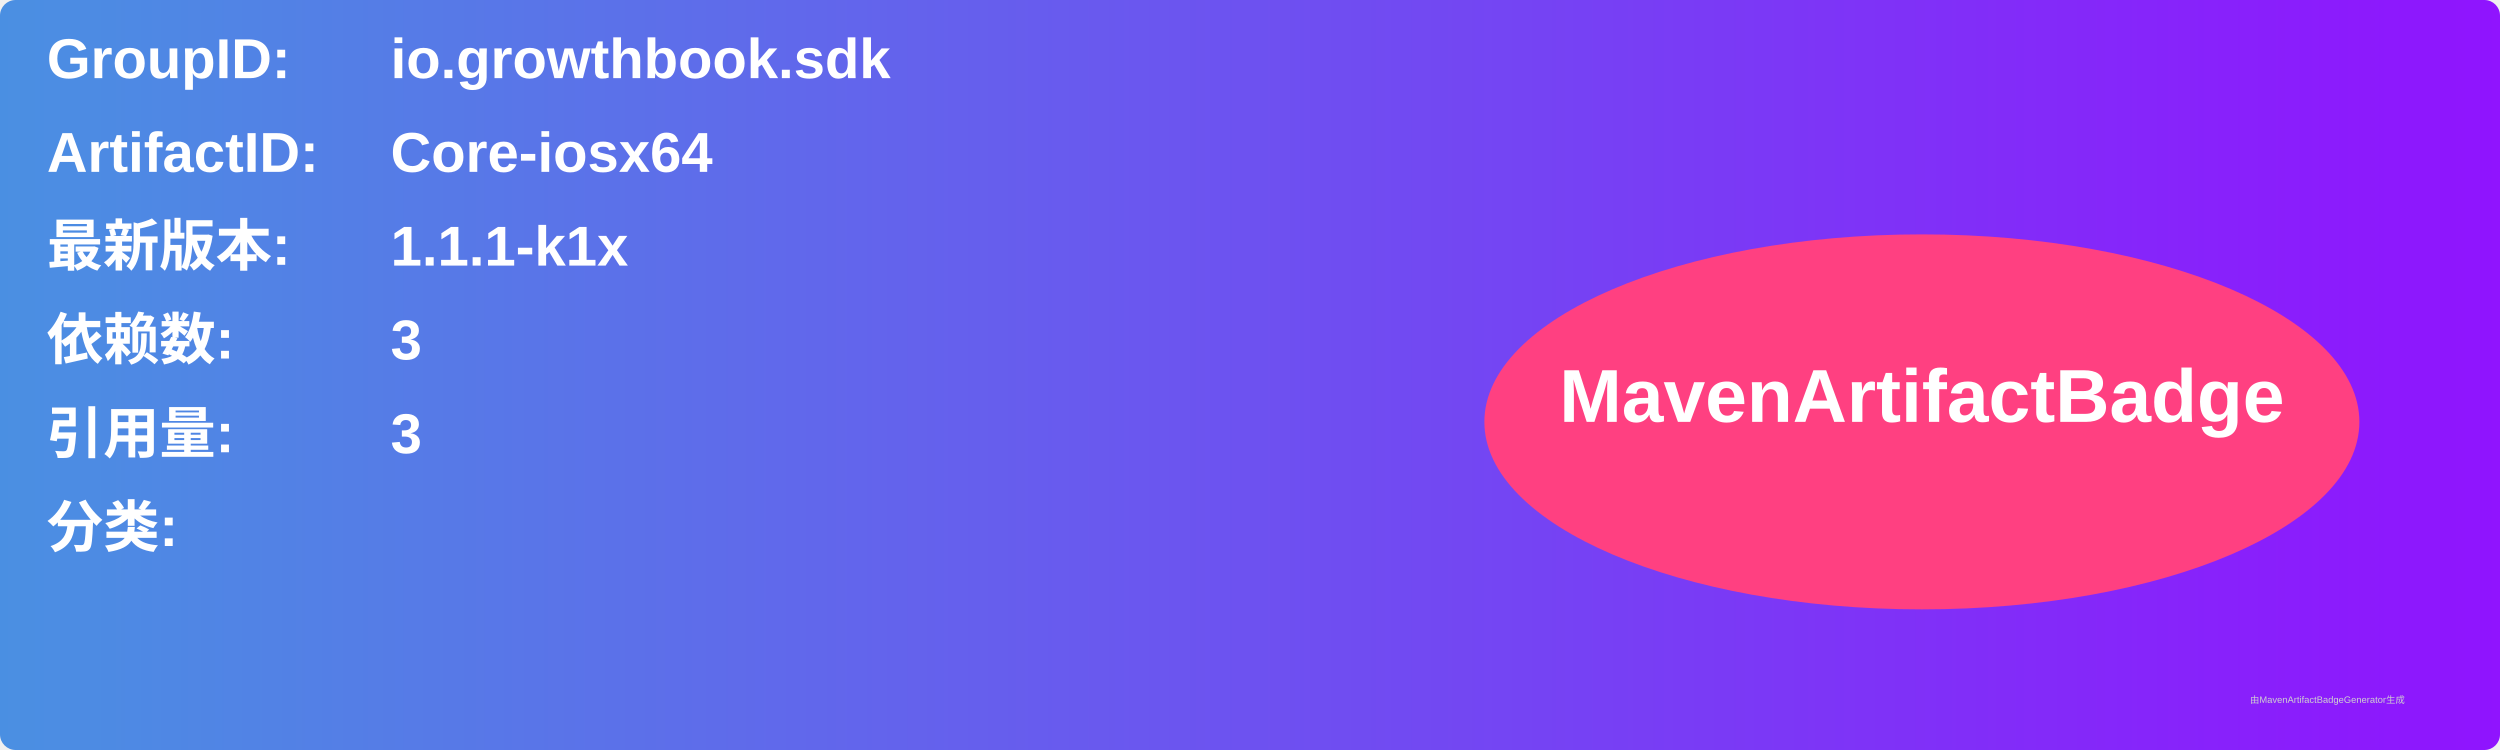
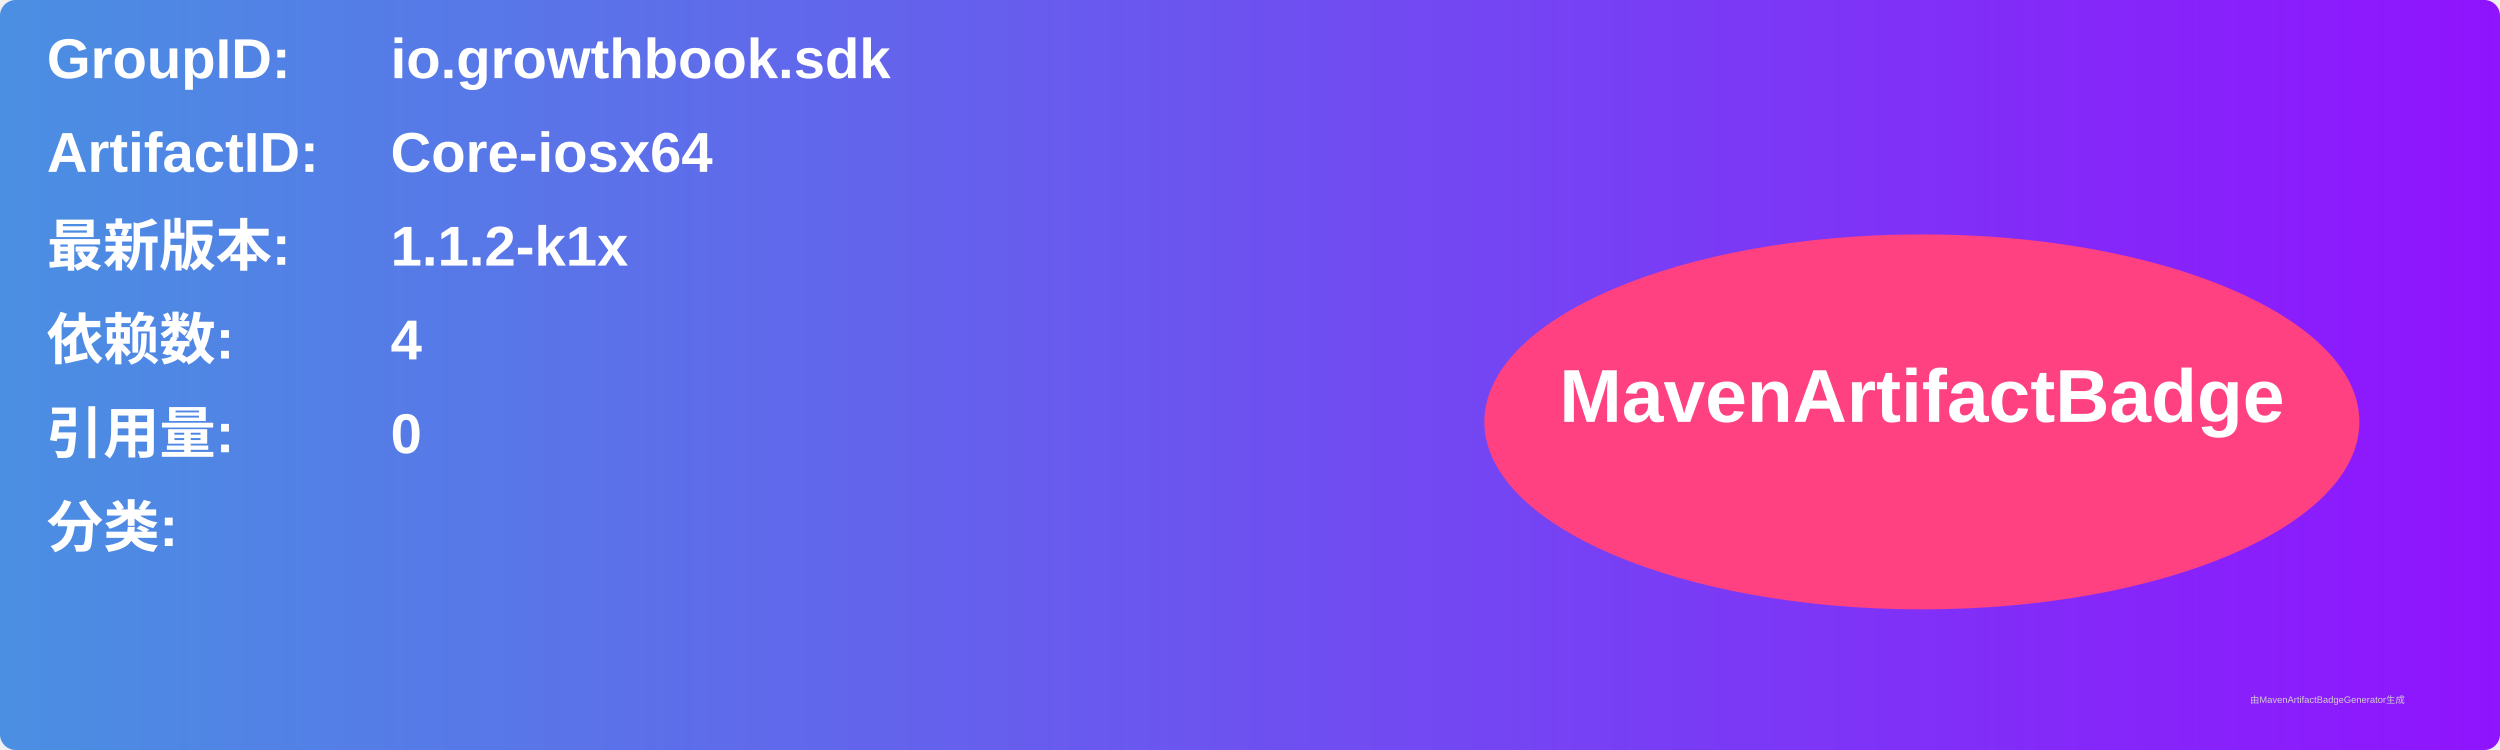
<svg xmlns="http://www.w3.org/2000/svg" width="800" height="240" viewBox="0 0 800 240">
  <linearGradient id="grad" x1="0%" y1="0%" x2="100%" y2="0%">
    <stop offset="0%" stop-color="#4a90e2" />
    <stop offset="100%" stop-color="#9013fe" />
  </linearGradient>
  <rect width="100%" height="100%" rx="5" ry="5" fill="url(#grad)" />
  <g transform="translate(15, 15)">
    <text x="0" y="10" font-family="Arial" font-size="18" fill="white" font-weight="bold" width="260">GroupID:</text>
    <text x="110" y="10" font-family="Arial" font-size="18" fill="white" font-weight="bold" width="460">io.growthbook.sdk</text>
    <text x="0" y="40" font-family="Arial" font-size="18" fill="white" font-weight="bold" width="260">ArtifactID:</text>
    <text x="110" y="40" font-family="Arial" font-size="18" fill="white" font-weight="bold" width="460">Core-iosx64</text>
    <text x="0" y="70" font-family="Arial" font-size="18" fill="white" font-weight="bold">最新版本:</text>
    <text x="110" y="70" font-family="Arial" font-size="18" fill="white" font-weight="bold">
-       <tspan font-weight="bold">1.1.1-k1x</tspan>
+       <tspan font-weight="bold">1.1.2-k1x</tspan>
    </text>
    <text x="0" y="100" font-family="Arial" font-size="18" fill="white" font-weight="bold">依赖数: </text>
    <text x="110" y="100" font-family="Arial" font-size="18" fill="white">
-       <tspan font-weight="bold">3</tspan>
+       <tspan font-weight="bold">4</tspan>
    </text>
    <text x="0" y="130" font-family="Arial" font-size="18" fill="white" font-weight="bold">引用量: </text>
    <text x="110" y="130" font-family="Arial" font-size="18" fill="white">
-       <tspan font-weight="bold">3</tspan>
+       <tspan font-weight="bold">0</tspan>
    </text>
    <text x="0" y="160" font-family="Arial" font-size="18" fill="white" font-weight="bold">分类:</text>
    <text x="10" y="190" font-family="Arial" font-size="10" fill="white">
      <tspan font-weight="bold" />
    </text>
    <ellipse cx="600" cy="120" rx="140" ry="60" fill="#ff4081" />
    <text x="600" y="120" text-anchor="middle" font-family="Arial" font-size="24" fill="white" font-weight="bold">MavenArtifactBadge</text>
  </g>
  <text x="720" y="225" font-family="Arial" font-size="3" fill="#d0d0d0">由MavenArtifactBadgeGenerator生成</text>
</svg>
